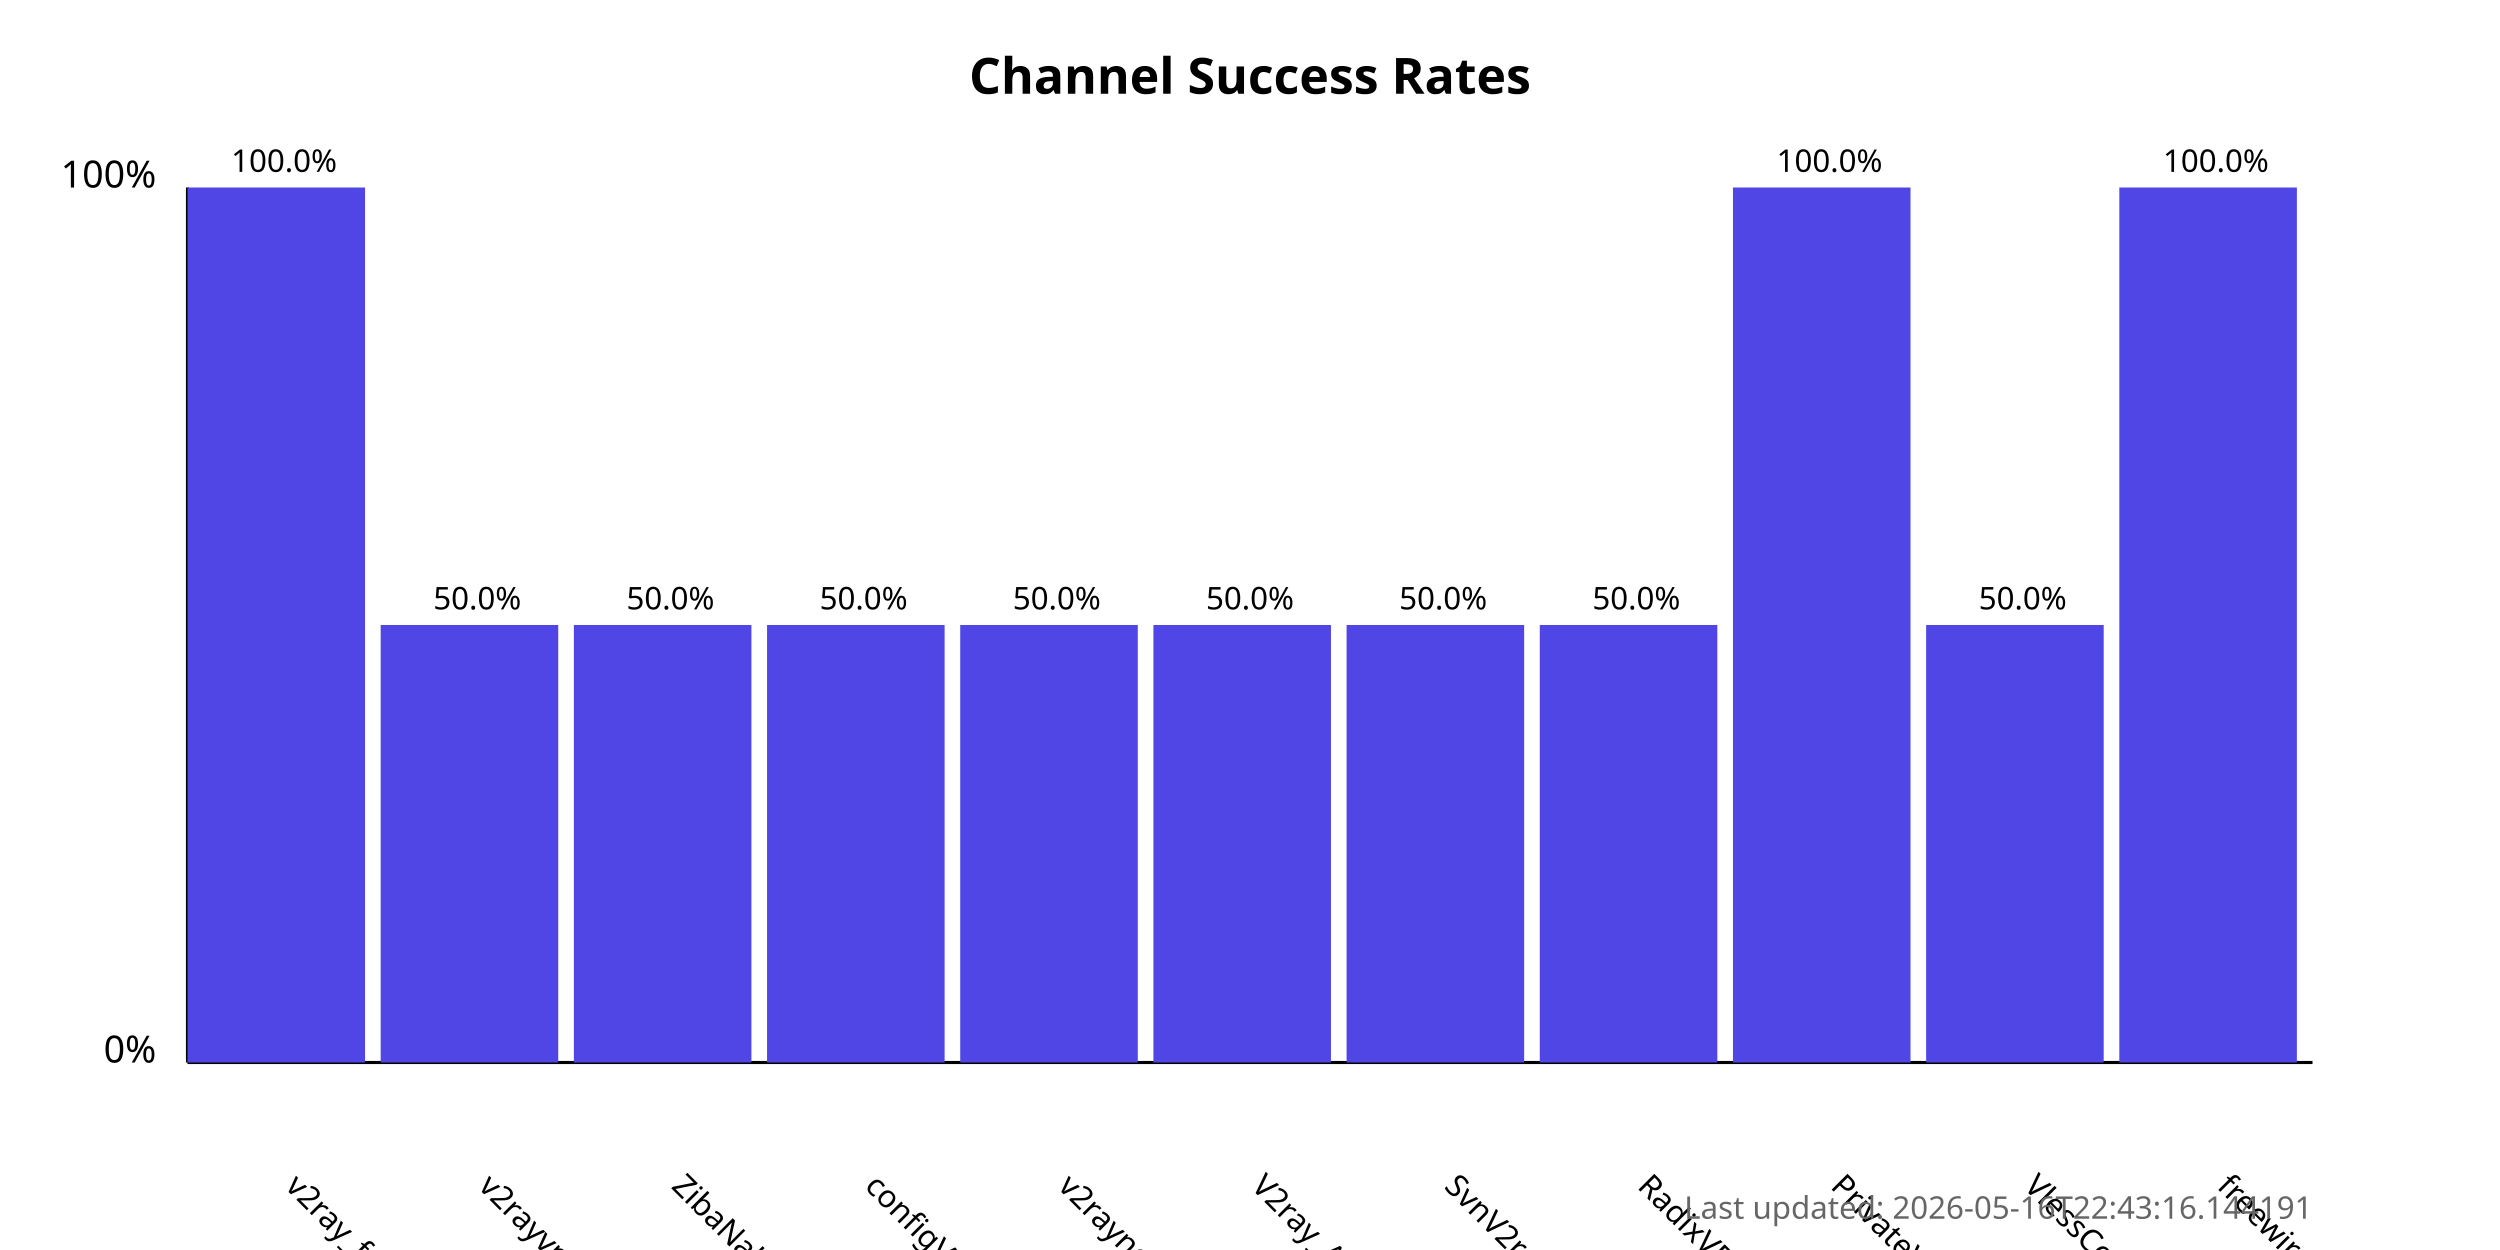
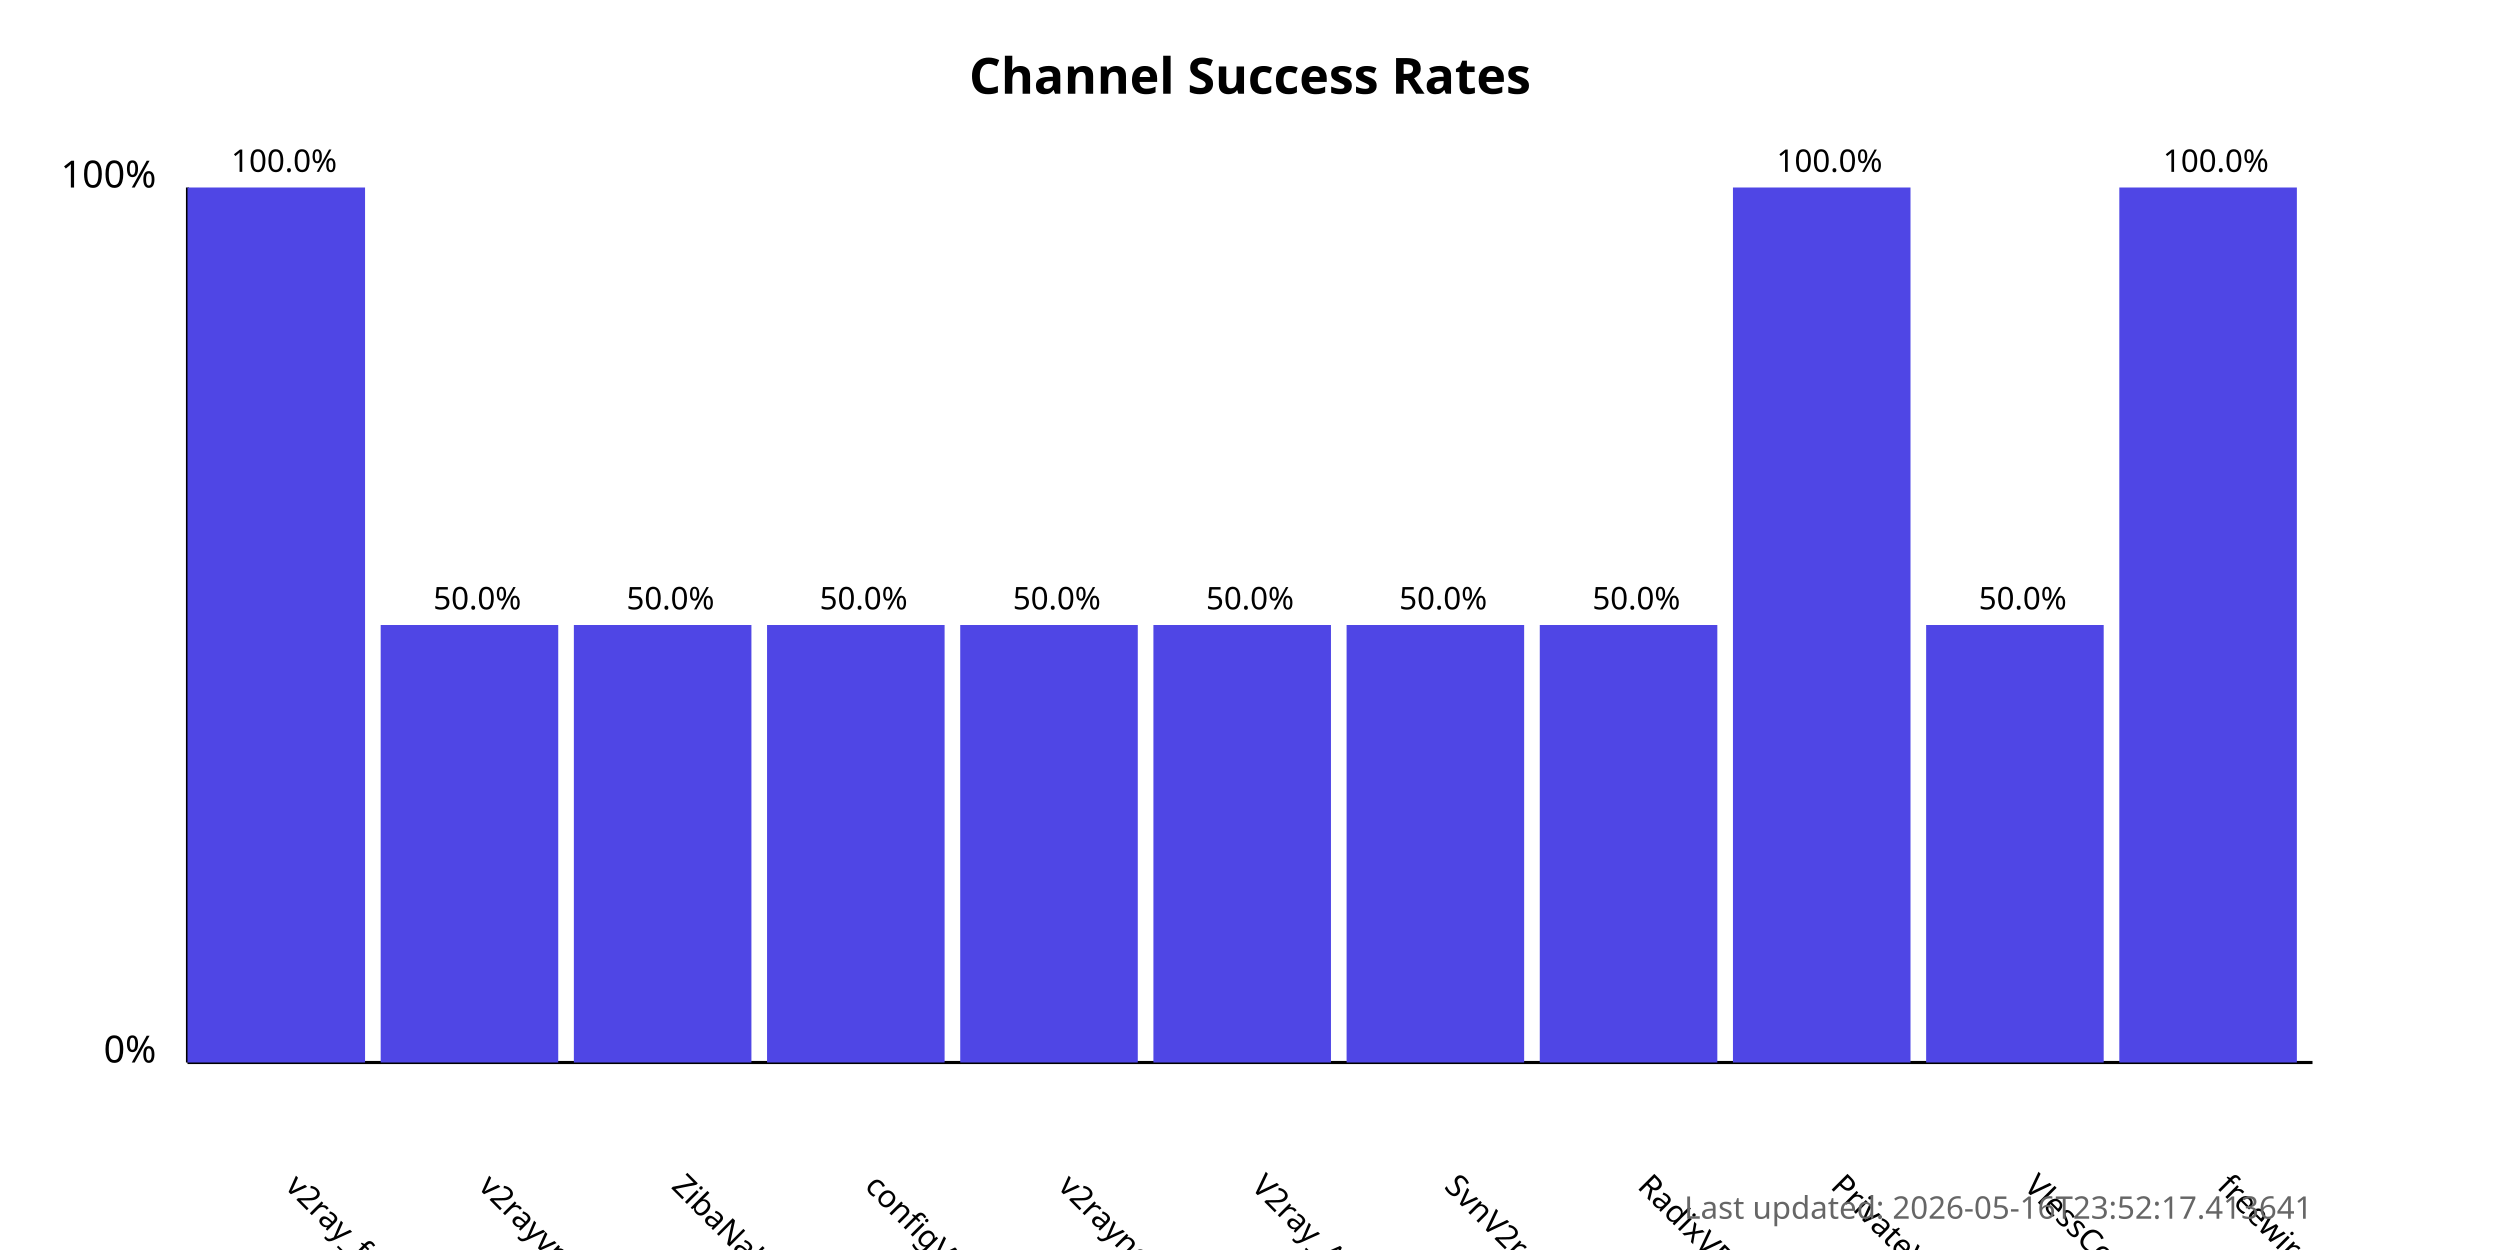
<svg xmlns="http://www.w3.org/2000/svg" width="800" height="400">
  <style>
            .chart-title { font: bold 16px sans-serif; }
            .axis-label { font: 12px sans-serif; }
            .tick-label { font: 10px sans-serif; }
            .bar { fill: #4f46e5; }
            .bar:hover { fill: #6366f1; }
            .timestamp { font: 10px sans-serif; fill: #666; }
        </style>
  <text x="400.0" y="30" text-anchor="middle" class="chart-title">
            Channel Success Rates
        </text>
  <line x1="60" y1="340" x2="60" y2="60" stroke="black" stroke-width="1" />
  <line x1="60" y1="340" x2="740" y2="340" stroke="black" stroke-width="1" />
  <text x="50" y="340" text-anchor="end" class="axis-label">0%</text>
  <text x="50" y="60" text-anchor="end" class="axis-label">100%</text>
  <g>
    <rect x="60" y="60.0" width="56.818" height="280.0" class="bar" />
    <text x="90.909" y="380" transform="rotate(45, 90.90909, 380)" text-anchor="start" class="tick-label">
                v2ray_free_conf
            </text>
    <text x="90.909" y="55.0" text-anchor="middle" class="tick-label">
                100.0%
            </text>
  </g>
  <g>
    <rect x="121.818" y="200.0" width="56.818" height="140.0" class="bar" />
    <text x="152.727" y="380" transform="rotate(45, 152.7273, 380)" text-anchor="start" class="tick-label">
                v2rayvpno
            </text>
    <text x="152.727" y="195.0" text-anchor="middle" class="tick-label">
                50.0%
            </text>
  </g>
  <g>
    <rect x="183.636" y="200.0" width="56.818" height="140.0" class="bar" />
    <text x="214.545" y="380" transform="rotate(45, 214.5455, 380)" text-anchor="start" class="tick-label">
                ZibaNabz
            </text>
    <text x="214.545" y="195.0" text-anchor="middle" class="tick-label">
                50.0%
            </text>
  </g>
  <g>
    <rect x="245.455" y="200.0" width="56.818" height="140.0" class="bar" />
    <text x="276.364" y="380" transform="rotate(45, 276.3636, 380)" text-anchor="start" class="tick-label">
                configV2rayForFree
            </text>
    <text x="276.364" y="195.0" text-anchor="middle" class="tick-label">
                50.0%
            </text>
  </g>
  <g>
    <rect x="307.273" y="200.0" width="56.818" height="140.0" class="bar" />
    <text x="338.182" y="380" transform="rotate(45, 338.1818, 380)" text-anchor="start" class="tick-label">
                v2rayngvpn
            </text>
    <text x="338.182" y="195.0" text-anchor="middle" class="tick-label">
                50.0%
            </text>
  </g>
  <g>
    <rect x="369.091" y="200.0" width="56.818" height="140.0" class="bar" />
    <text x="400.0" y="380" transform="rotate(45, 400.0, 380)" text-anchor="start" class="tick-label">
                V2ray_Alpha
            </text>
    <text x="400.0" y="195.0" text-anchor="middle" class="tick-label">
                50.0%
            </text>
  </g>
  <g>
    <rect x="430.909" y="200.0" width="56.818" height="140.0" class="bar" />
    <text x="461.818" y="380" transform="rotate(45, 461.8182, 380)" text-anchor="start" class="tick-label">
                SvnV2ray
            </text>
    <text x="461.818" y="195.0" text-anchor="middle" class="tick-label">
                50.0%
            </text>
  </g>
  <g>
    <rect x="492.727" y="200.0" width="56.818" height="140.0" class="bar" />
    <text x="523.636" y="380" transform="rotate(45, 523.6364, 380)" text-anchor="start" class="tick-label">
                RadixVPN
            </text>
    <text x="523.636" y="195.0" text-anchor="middle" class="tick-label">
                50.0%
            </text>
  </g>
  <g>
    <rect x="554.545" y="60.0" width="56.818" height="280.0" class="bar" />
    <text x="585.455" y="380" transform="rotate(45, 585.4545, 380)" text-anchor="start" class="tick-label">
                PrivateVPNs
            </text>
    <text x="585.455" y="55.0" text-anchor="middle" class="tick-label">
                100.0%
            </text>
  </g>
  <g>
    <rect x="616.364" y="200.0" width="56.818" height="140.0" class="bar" />
    <text x="647.273" y="380" transform="rotate(45, 647.2727, 380)" text-anchor="start" class="tick-label">
                VlessConfig
            </text>
    <text x="647.273" y="195.0" text-anchor="middle" class="tick-label">
                50.0%
            </text>
  </g>
  <g>
    <rect x="678.182" y="60.0" width="56.818" height="280.0" class="bar" />
    <text x="709.091" y="380" transform="rotate(45, 709.0909, 380)" text-anchor="start" class="tick-label">
                freewireguard
            </text>
    <text x="709.091" y="55.0" text-anchor="middle" class="tick-label">
                100.0%
            </text>
  </g>
  <text x="740" y="390" text-anchor="end" class="timestamp">
-             Last updated: 2026-05-16T22:43:16.144191
+             Last updated: 2026-05-16T23:52:17.413641
        </text>
</svg>
